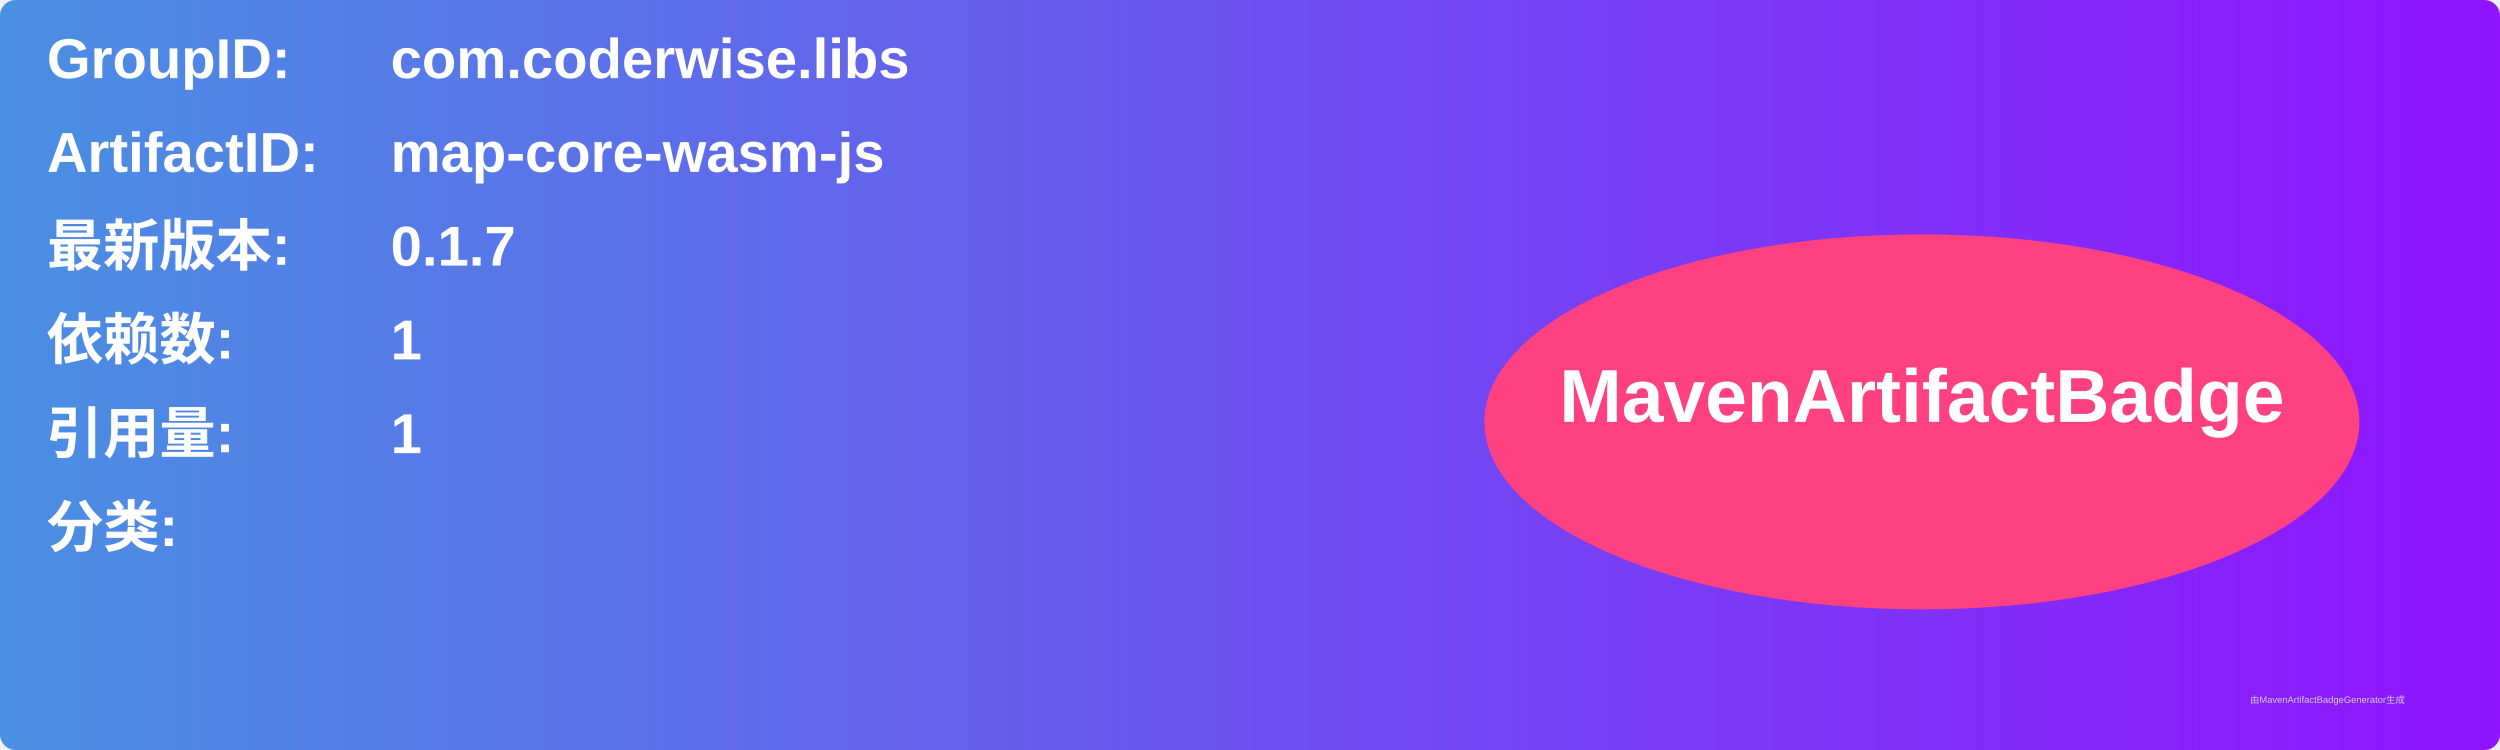
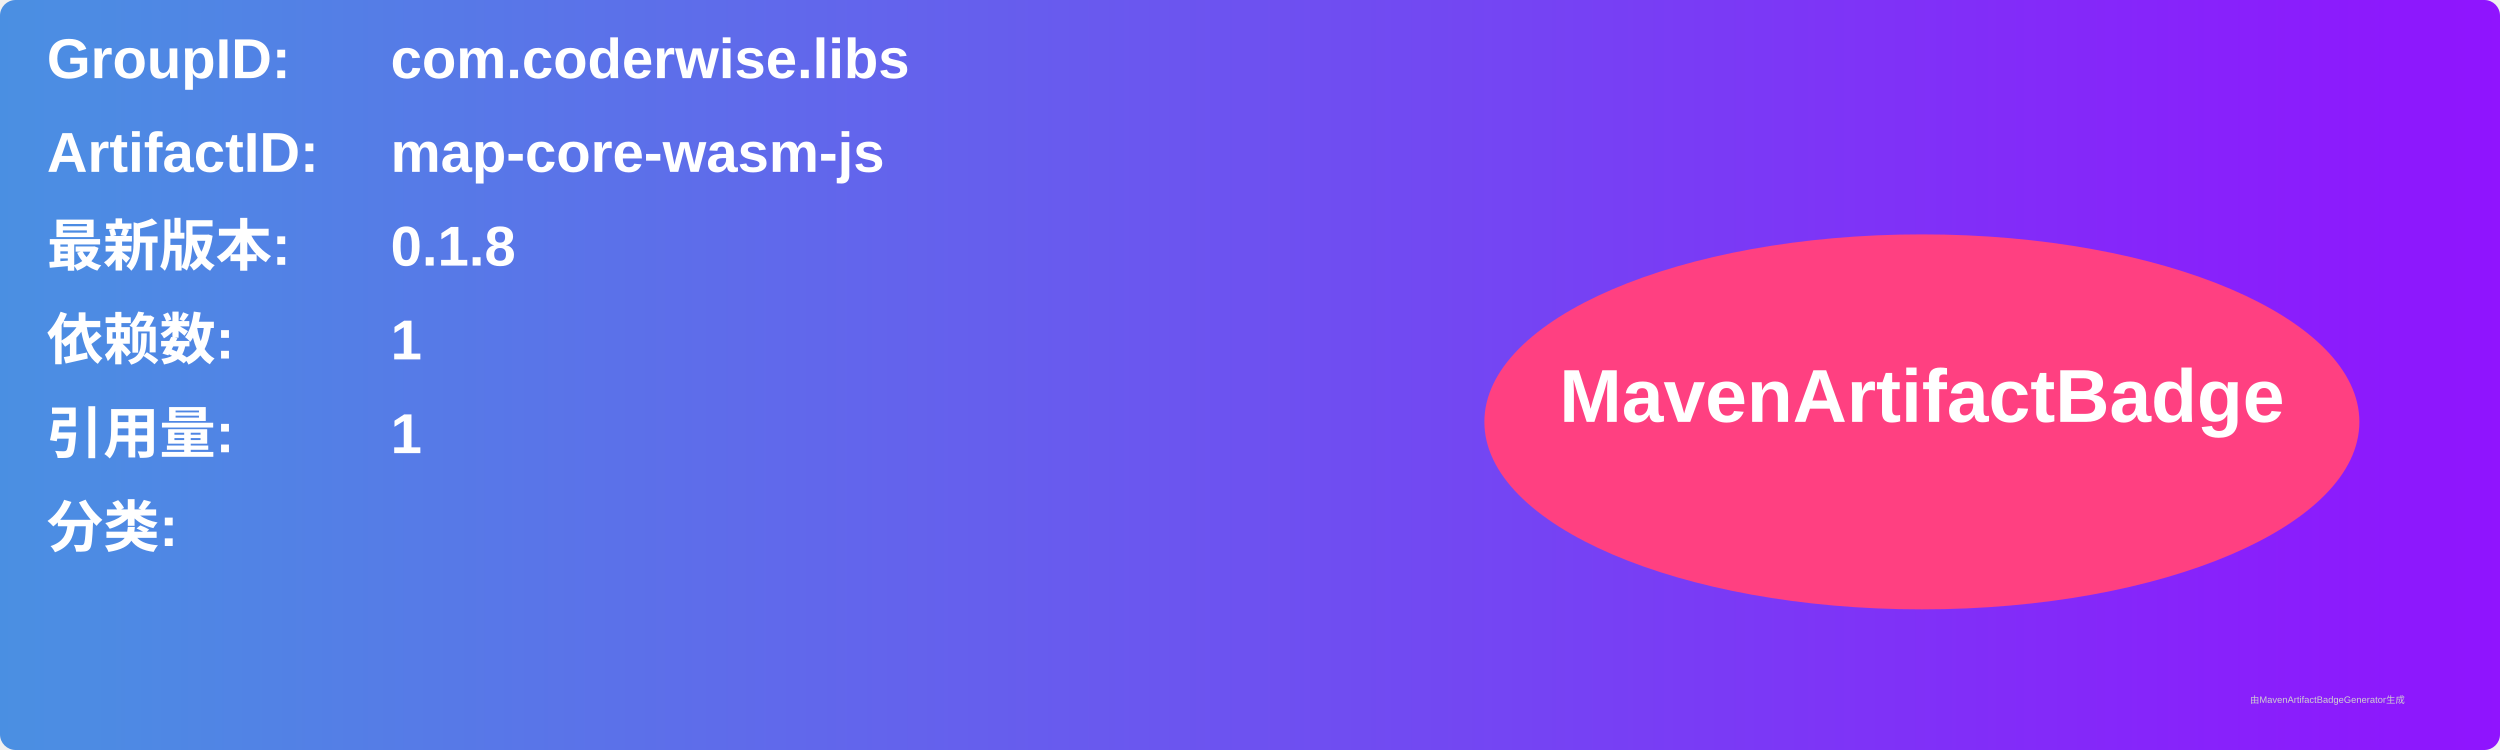
<svg xmlns="http://www.w3.org/2000/svg" width="800" height="240" viewBox="0 0 800 240">
  <linearGradient id="grad" x1="0%" y1="0%" x2="100%" y2="0%">
    <stop offset="0%" stop-color="#4a90e2" />
    <stop offset="100%" stop-color="#9013fe" />
  </linearGradient>
  <rect width="100%" height="100%" rx="5" ry="5" fill="url(#grad)" />
  <g transform="translate(15, 15)">
    <text x="0" y="10" font-family="Arial" font-size="18" fill="white" font-weight="bold" width="260">GroupID:</text>
    <text x="110" y="10" font-family="Arial" font-size="18" fill="white" font-weight="bold" width="460">com.coderwise.libs</text>
    <text x="0" y="40" font-family="Arial" font-size="18" fill="white" font-weight="bold" width="260">ArtifactID:</text>
    <text x="110" y="40" font-family="Arial" font-size="18" fill="white" font-weight="bold" width="460">map-core-wasm-js</text>
    <text x="0" y="70" font-family="Arial" font-size="18" fill="white" font-weight="bold">最新版本:</text>
    <text x="110" y="70" font-family="Arial" font-size="18" fill="white" font-weight="bold">
-       <tspan font-weight="bold">0.1.7</tspan>
+       <tspan font-weight="bold">0.1.8</tspan>
    </text>
    <text x="0" y="100" font-family="Arial" font-size="18" fill="white" font-weight="bold">依赖数: </text>
    <text x="110" y="100" font-family="Arial" font-size="18" fill="white">
      <tspan font-weight="bold">1</tspan>
    </text>
    <text x="0" y="130" font-family="Arial" font-size="18" fill="white" font-weight="bold">引用量: </text>
    <text x="110" y="130" font-family="Arial" font-size="18" fill="white">
      <tspan font-weight="bold">1</tspan>
    </text>
    <text x="0" y="160" font-family="Arial" font-size="18" fill="white" font-weight="bold">分类:</text>
    <text x="10" y="190" font-family="Arial" font-size="10" fill="white">
      <tspan font-weight="bold" />
    </text>
    <ellipse cx="600" cy="120" rx="140" ry="60" fill="#ff4081" />
    <text x="600" y="120" text-anchor="middle" font-family="Arial" font-size="24" fill="white" font-weight="bold">MavenArtifactBadge</text>
  </g>
  <text x="720" y="225" font-family="Arial" font-size="3" fill="#d0d0d0">由MavenArtifactBadgeGenerator生成</text>
</svg>
